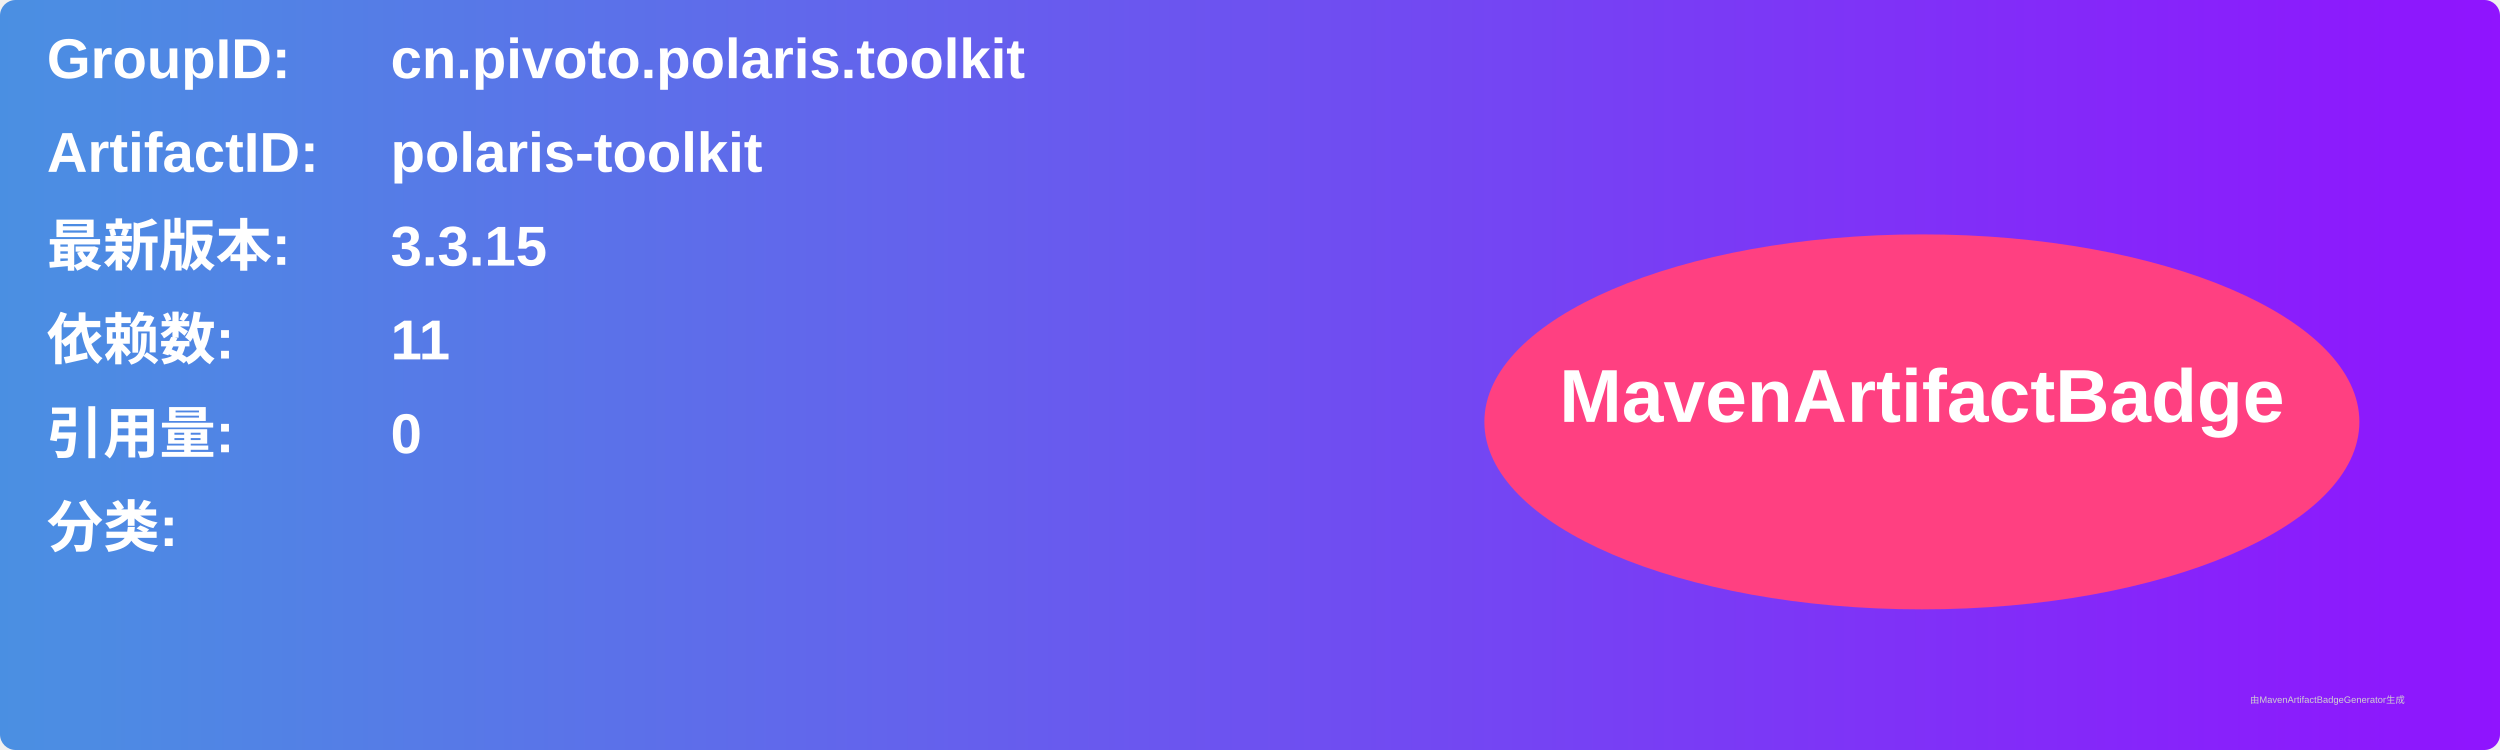
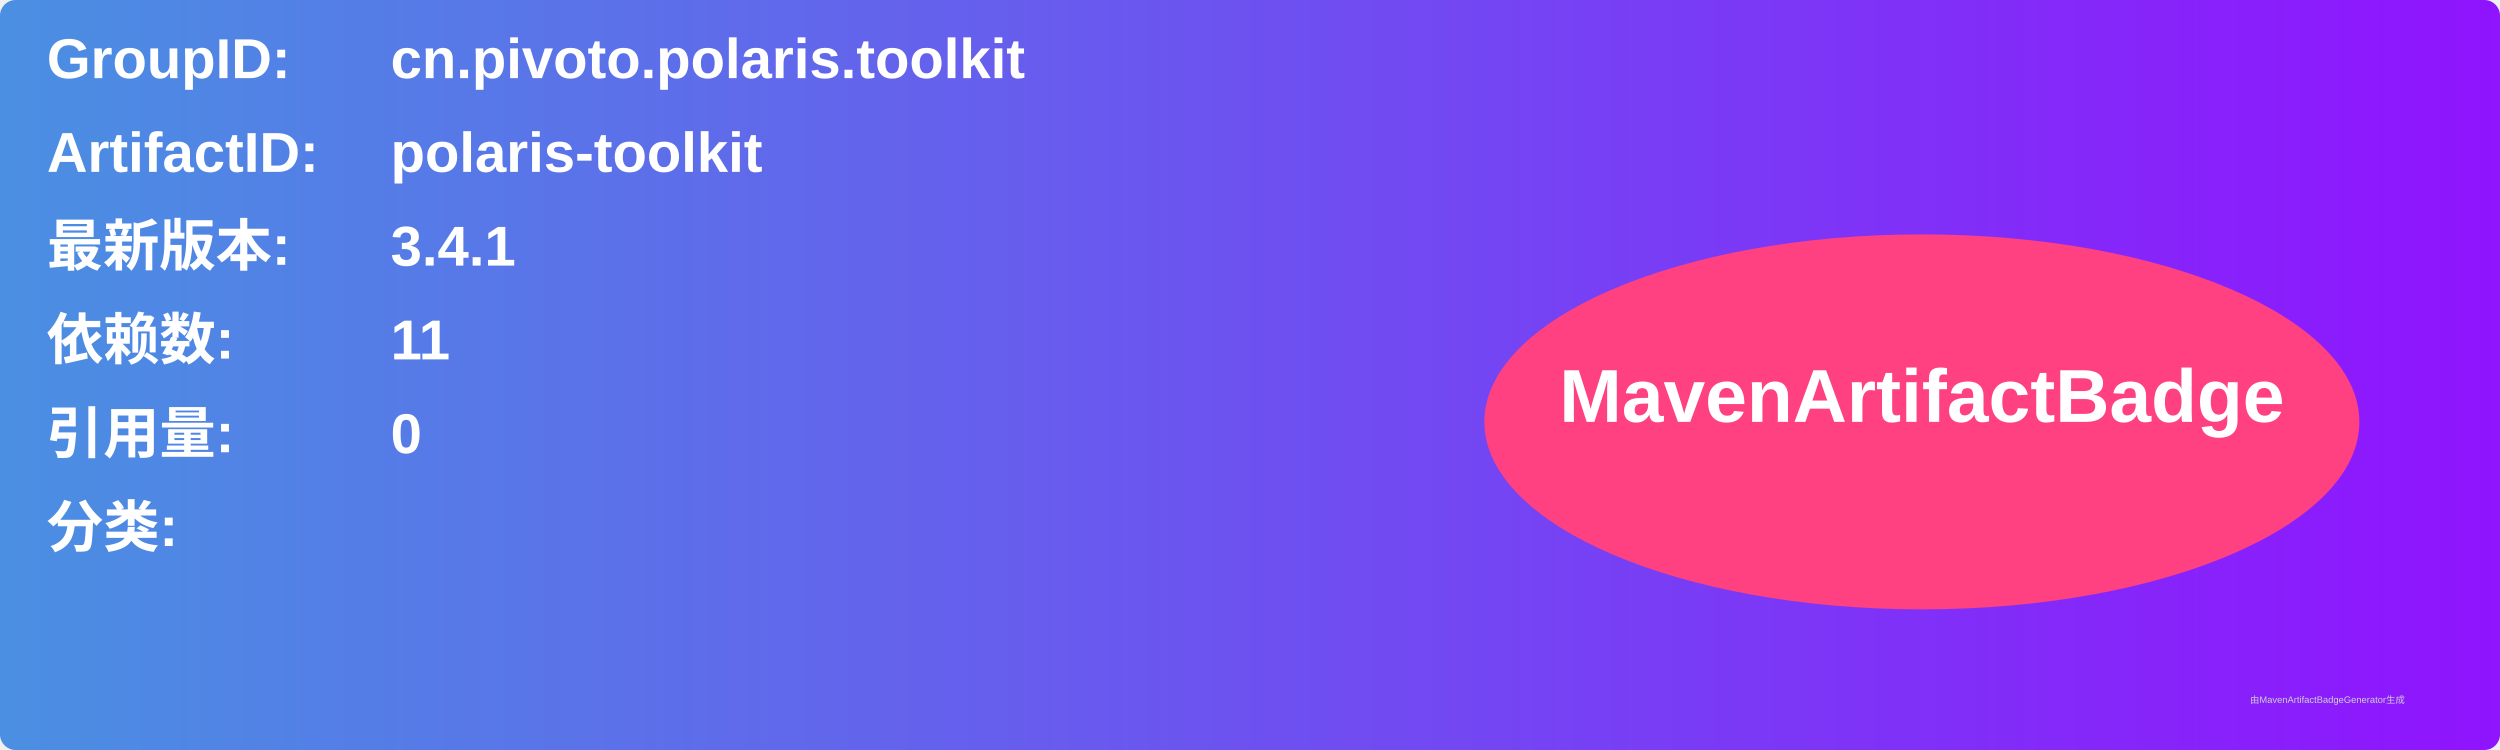
<svg xmlns="http://www.w3.org/2000/svg" width="800" height="240" viewBox="0 0 800 240">
  <linearGradient id="grad" x1="0%" y1="0%" x2="100%" y2="0%">
    <stop offset="0%" stop-color="#4a90e2" />
    <stop offset="100%" stop-color="#9013fe" />
  </linearGradient>
  <rect width="100%" height="100%" rx="5" ry="5" fill="url(#grad)" />
  <g transform="translate(15, 15)">
    <text x="0" y="10" font-family="Arial" font-size="18" fill="white" font-weight="bold" width="260">GroupID:</text>
    <text x="110" y="10" font-family="Arial" font-size="18" fill="white" font-weight="bold" width="460">cn.pivoto.polaris.toolkit</text>
    <text x="0" y="40" font-family="Arial" font-size="18" fill="white" font-weight="bold" width="260">ArtifactID:</text>
    <text x="110" y="40" font-family="Arial" font-size="18" fill="white" font-weight="bold" width="460">polaris-toolkit</text>
    <text x="0" y="70" font-family="Arial" font-size="18" fill="white" font-weight="bold">最新版本:</text>
    <text x="110" y="70" font-family="Arial" font-size="18" fill="white" font-weight="bold">
-       <tspan font-weight="bold">3.3.15</tspan>
+       <tspan font-weight="bold">3.4.1</tspan>
    </text>
    <text x="0" y="100" font-family="Arial" font-size="18" fill="white" font-weight="bold">依赖数: </text>
    <text x="110" y="100" font-family="Arial" font-size="18" fill="white">
      <tspan font-weight="bold">11</tspan>
    </text>
    <text x="0" y="130" font-family="Arial" font-size="18" fill="white" font-weight="bold">引用量: </text>
    <text x="110" y="130" font-family="Arial" font-size="18" fill="white">
      <tspan font-weight="bold">0</tspan>
    </text>
    <text x="0" y="160" font-family="Arial" font-size="18" fill="white" font-weight="bold">分类:</text>
    <text x="10" y="190" font-family="Arial" font-size="10" fill="white">
      <tspan font-weight="bold" />
    </text>
    <ellipse cx="600" cy="120" rx="140" ry="60" fill="#ff4081" />
    <text x="600" y="120" text-anchor="middle" font-family="Arial" font-size="24" fill="white" font-weight="bold">MavenArtifactBadge</text>
  </g>
  <text x="720" y="225" font-family="Arial" font-size="3" fill="#d0d0d0">由MavenArtifactBadgeGenerator生成</text>
</svg>
